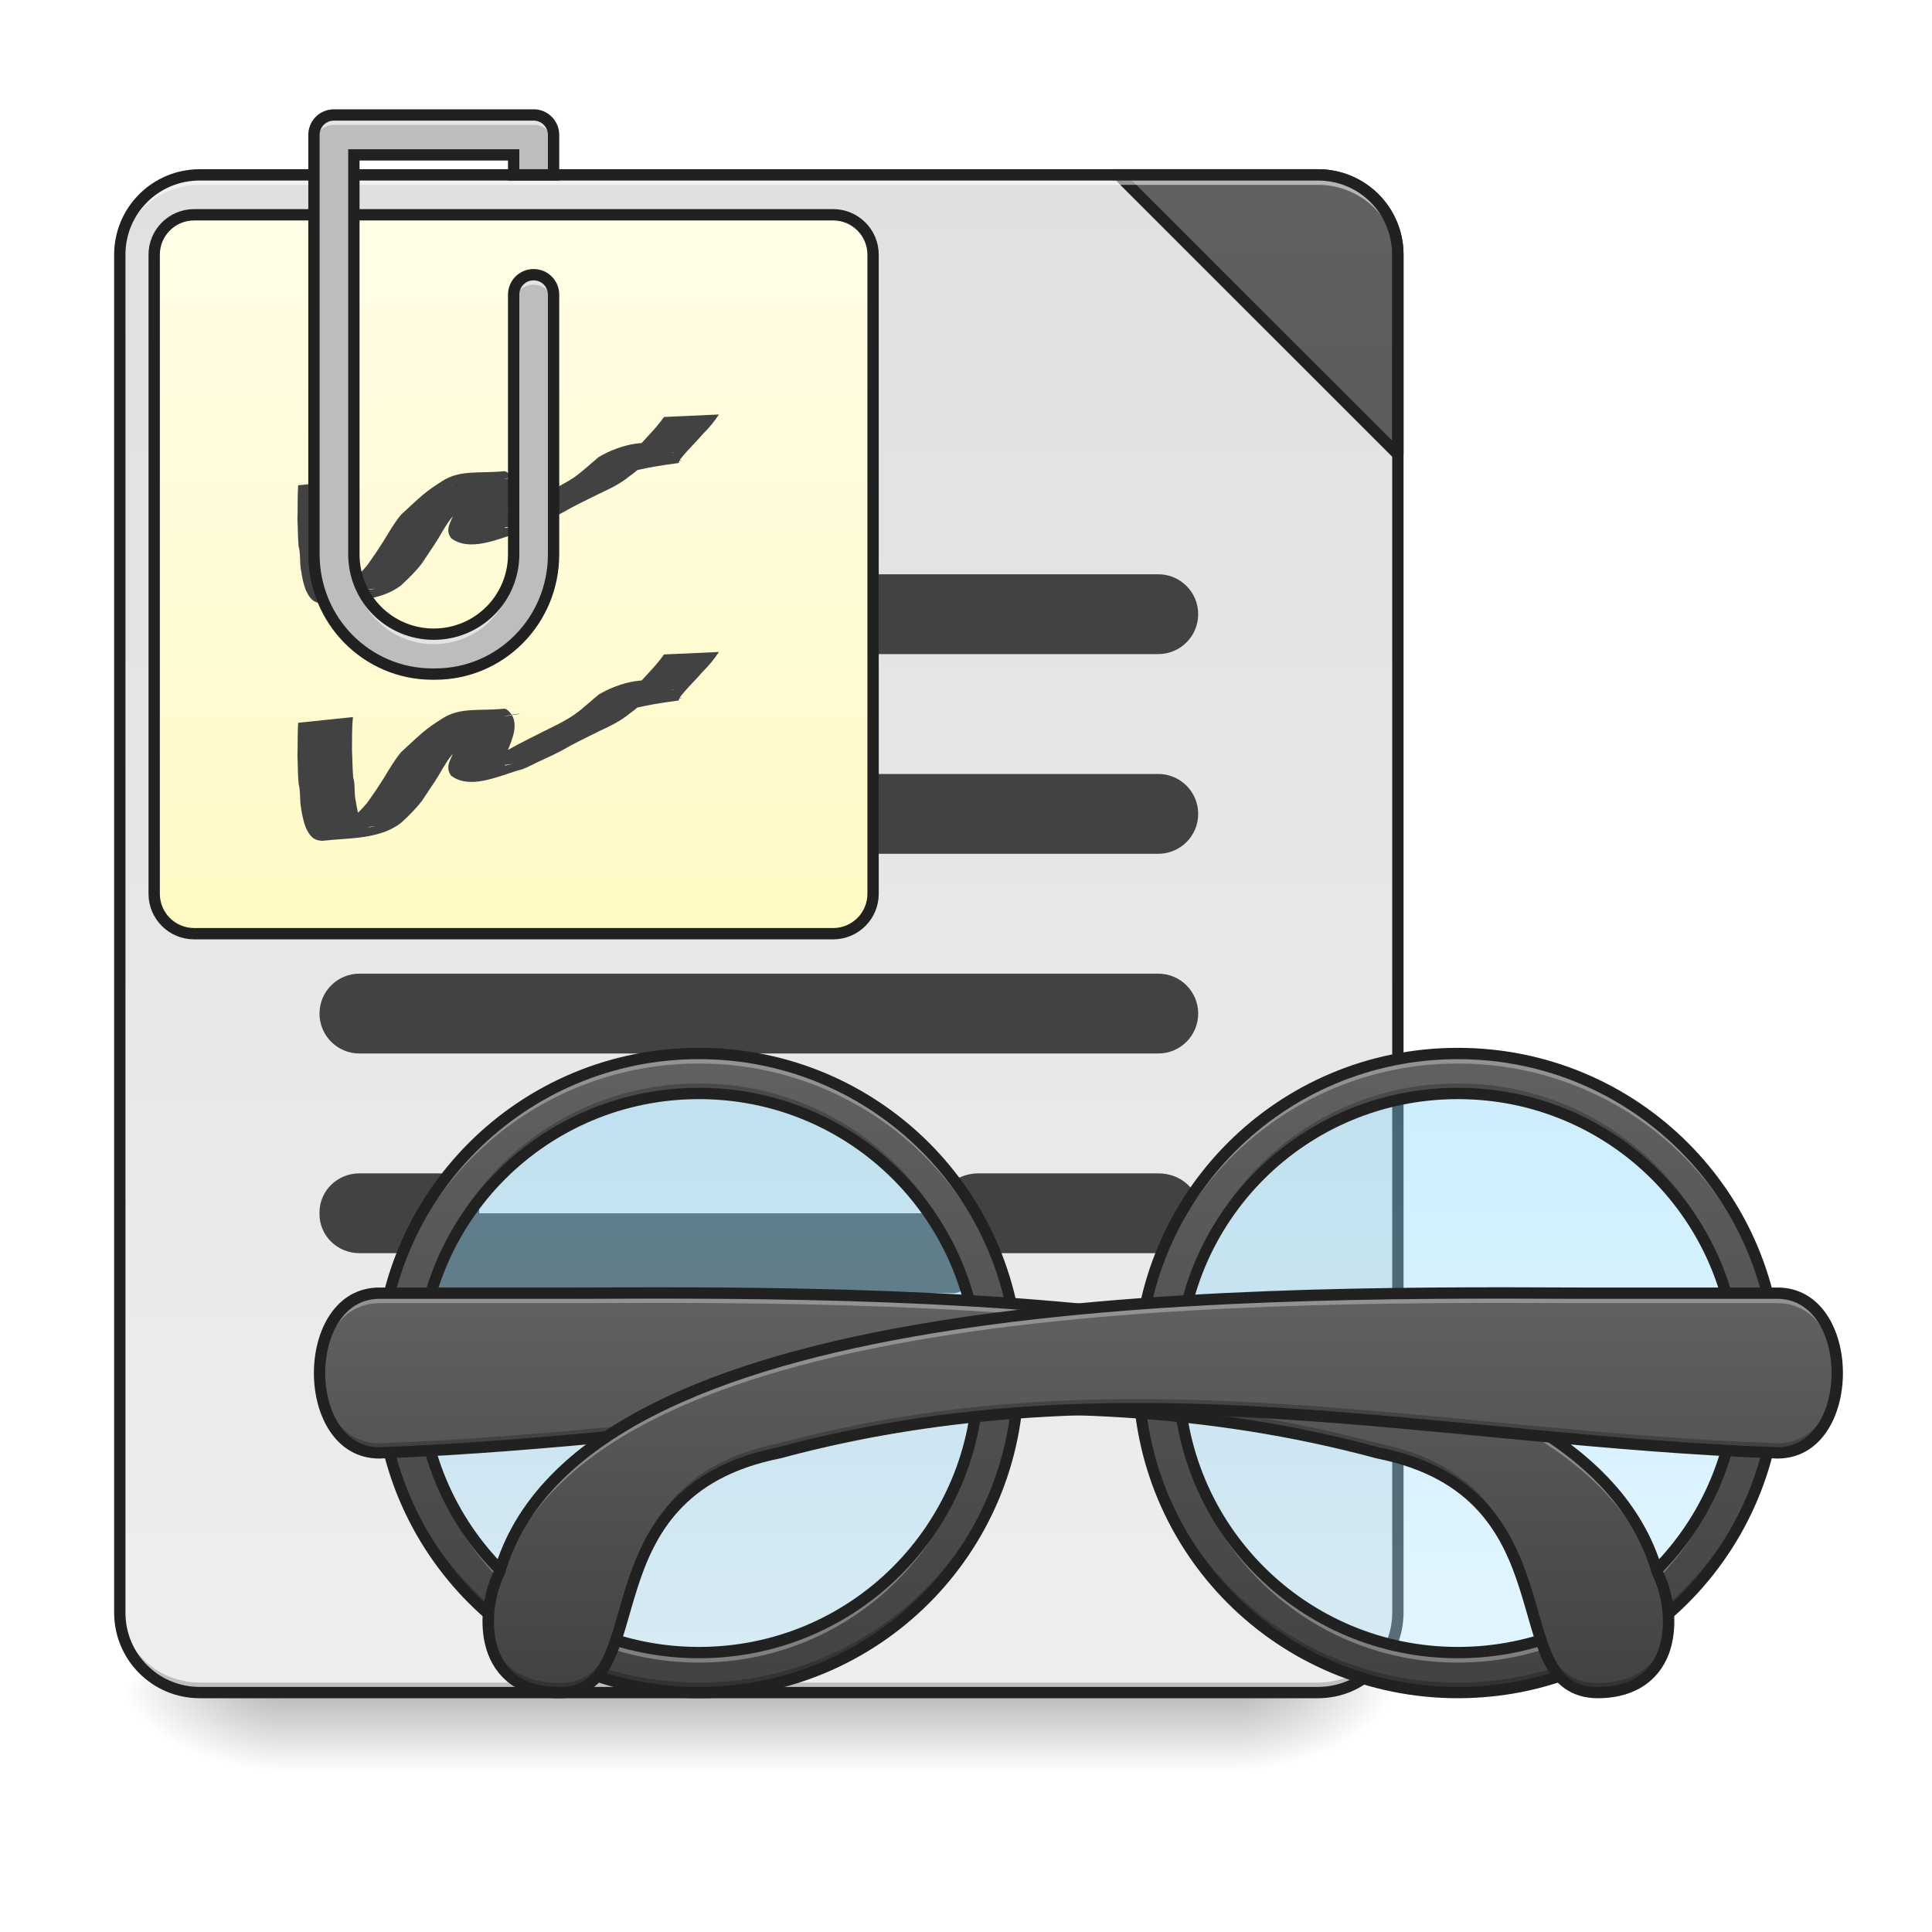
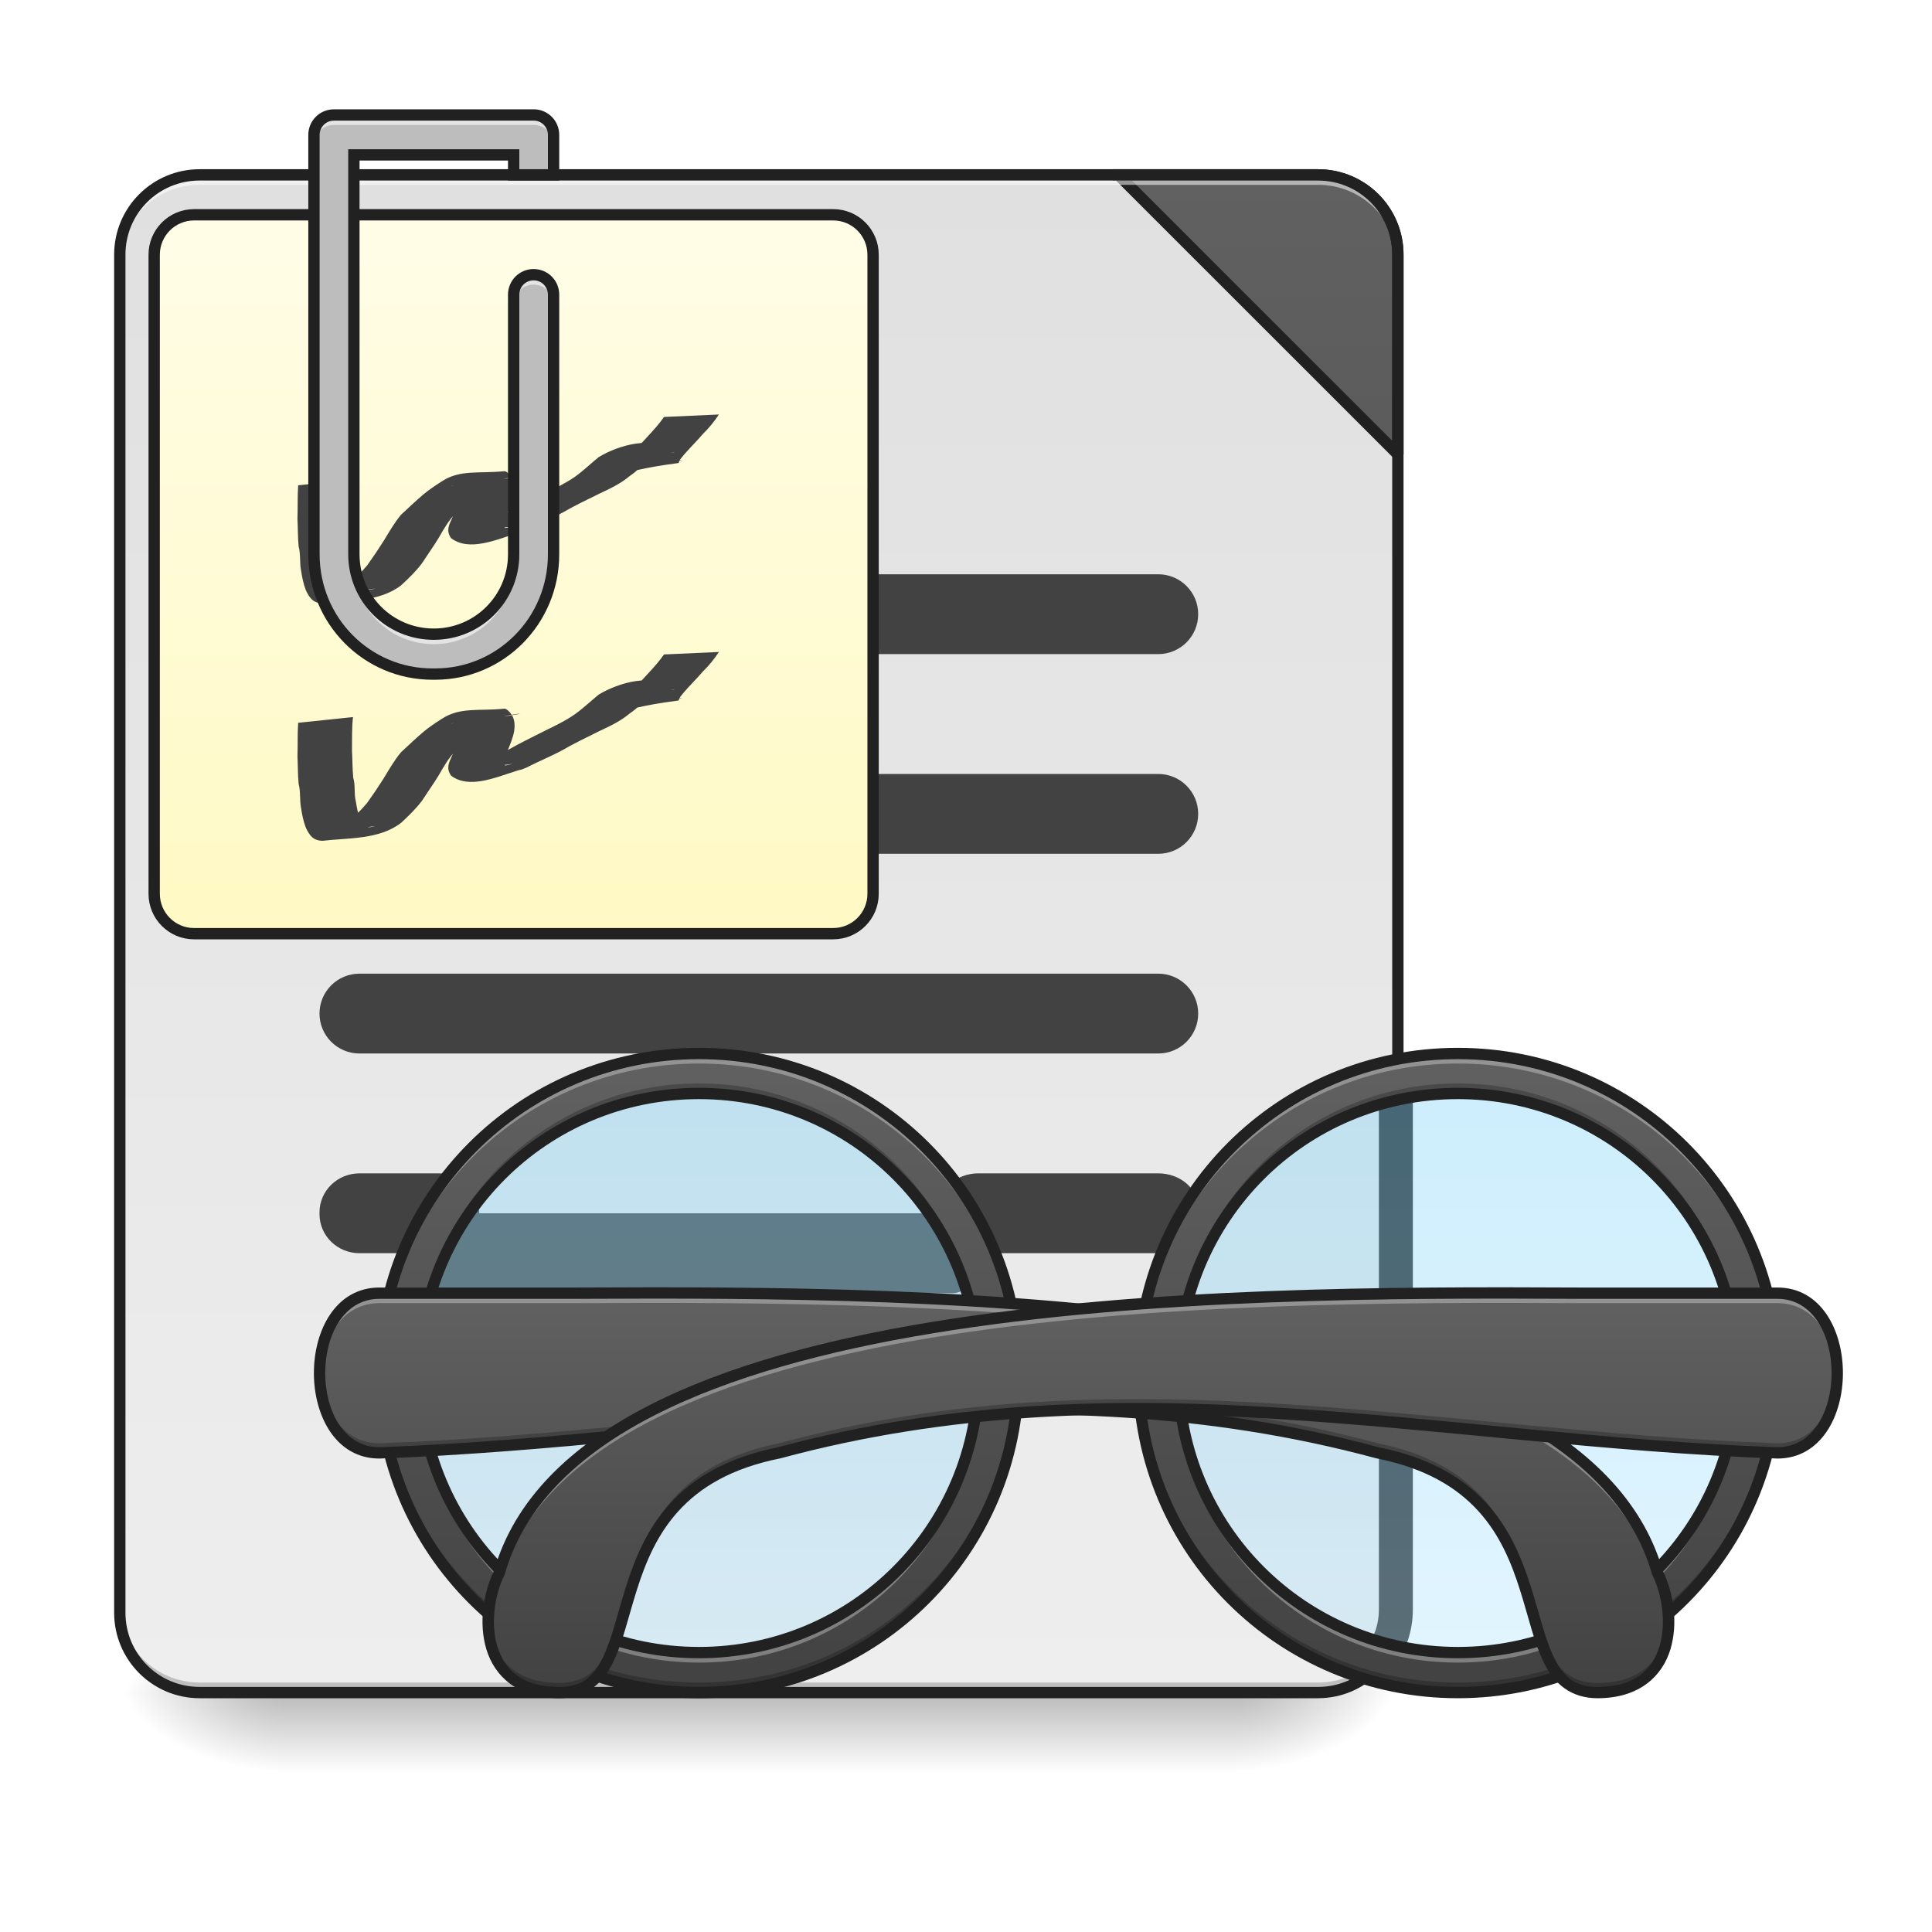
<svg xmlns="http://www.w3.org/2000/svg" width="128pt" height="128pt" viewBox="0 0 128 128" version="1.1">
  <defs>
    <linearGradient id="linear0" gradientUnits="userSpaceOnUse" x1="254" y1="233.5" x2="254" y2="254.667" gradientTransform="matrix(0.250024,0,0,0.250024,-13.23045,53.75514)">
      <stop offset="0" style="stop-color:rgb(0%,0%,0%);stop-opacity:0.275;" />
      <stop offset="1" style="stop-color:rgb(0%,0%,0%);stop-opacity:0;" />
    </linearGradient>
    <radialGradient id="radial0" gradientUnits="userSpaceOnUse" cx="450.909" cy="189.579" fx="450.909" fy="189.579" r="21.167" gradientTransform="matrix(0.000000696681,-0.31253,-0.562554,-0.000000406154,187.3539,254.3813)">
      <stop offset="0" style="stop-color:rgb(0%,0%,0%);stop-opacity:0.314;" />
      <stop offset="0.222" style="stop-color:rgb(0%,0%,0%);stop-opacity:0.275;" />
      <stop offset="1" style="stop-color:rgb(0%,0%,0%);stop-opacity:0;" />
    </radialGradient>
    <radialGradient id="radial1" gradientUnits="userSpaceOnUse" cx="450.909" cy="189.579" fx="450.909" fy="189.579" r="21.167" gradientTransform="matrix(-0.000000696681,0.31253,0.562554,0.000000406154,-86.80263,-30.10992)">
      <stop offset="0" style="stop-color:rgb(0%,0%,0%);stop-opacity:0.314;" />
      <stop offset="0.222" style="stop-color:rgb(0%,0%,0%);stop-opacity:0.275;" />
      <stop offset="1" style="stop-color:rgb(0%,0%,0%);stop-opacity:0;" />
    </radialGradient>
    <radialGradient id="radial2" gradientUnits="userSpaceOnUse" cx="450.909" cy="189.579" fx="450.909" fy="189.579" r="21.167" gradientTransform="matrix(-0.000000696681,-0.31253,0.562554,-0.000000406154,-86.80263,254.3813)">
      <stop offset="0" style="stop-color:rgb(0%,0%,0%);stop-opacity:0.314;" />
      <stop offset="0.222" style="stop-color:rgb(0%,0%,0%);stop-opacity:0.275;" />
      <stop offset="1" style="stop-color:rgb(0%,0%,0%);stop-opacity:0;" />
    </radialGradient>
    <radialGradient id="radial3" gradientUnits="userSpaceOnUse" cx="450.909" cy="189.579" fx="450.909" fy="189.579" r="21.167" gradientTransform="matrix(0.000000696681,0.31253,-0.562554,0.000000406154,187.3539,-30.10992)">
      <stop offset="0" style="stop-color:rgb(0%,0%,0%);stop-opacity:0.314;" />
      <stop offset="0.222" style="stop-color:rgb(0%,0%,0%);stop-opacity:0.275;" />
      <stop offset="1" style="stop-color:rgb(0%,0%,0%);stop-opacity:0;" />
    </radialGradient>
    <linearGradient id="linear1" gradientUnits="userSpaceOnUse" x1="288.396" y1="-25.792" x2="288.396" y2="-141.415" gradientTransform="matrix(0.301399,0,0,0.869648,-36.64648,134.5654)">
      <stop offset="0" style="stop-color:rgb(93.333%,93.333%,93.333%);stop-opacity:1;" />
      <stop offset="1" style="stop-color:rgb(87.843%,87.843%,87.843%);stop-opacity:1;" />
    </linearGradient>
    <linearGradient id="linear2" gradientUnits="userSpaceOnUse" x1="1600" y1="1695.118" x2="1600" y2="175.118" gradientTransform="matrix(0.264583,0,0,0.264583,-52.91666,-215)">
      <stop offset="0" style="stop-color:rgb(25.882%,25.882%,25.882%);stop-opacity:1;" />
      <stop offset="1" style="stop-color:rgb(38.039%,38.039%,38.039%);stop-opacity:1;" />
    </linearGradient>
    <linearGradient id="linear3" gradientUnits="userSpaceOnUse" x1="169.333" y1="32.417" x2="169.333" y2="-158.083" gradientTransform="matrix(1,0,0,1,-42.3333,-0.0000436667)">
      <stop offset="0" style="stop-color:rgb(100%,97.647%,76.863%);stop-opacity:1;" />
      <stop offset="1" style="stop-color:rgb(100%,99.216%,90.588%);stop-opacity:1;" />
    </linearGradient>
    <linearGradient id="linear4" gradientUnits="userSpaceOnUse" x1="179.917" y1="74.75" x2="179.917" y2="222.917" gradientTransform="matrix(1,0,0,1,-994.8333,0)">
      <stop offset="0" style="stop-color:rgb(50.588%,83.137%,98.039%);stop-opacity:0.392;" />
      <stop offset="1" style="stop-color:rgb(70.196%,89.804%,98.824%);stop-opacity:0.392;" />
    </linearGradient>
    <linearGradient id="linear5" gradientUnits="userSpaceOnUse" x1="680" y1="1695.118" x2="680" y2="1055.118" gradientTransform="matrix(-0.0661521,0,0,0.0661521,141.5683,0)">
      <stop offset="0" style="stop-color:rgb(25.882%,25.882%,25.882%);stop-opacity:1;" />
      <stop offset="1" style="stop-color:rgb(38.039%,38.039%,38.039%);stop-opacity:1;" />
    </linearGradient>
    <linearGradient id="linear6" gradientUnits="userSpaceOnUse" x1="179.917" y1="74.75" x2="179.917" y2="222.917" gradientTransform="matrix(1,0,0,1,433.9167,0)">
      <stop offset="0" style="stop-color:rgb(50.588%,83.137%,98.039%);stop-opacity:0.392;" />
      <stop offset="1" style="stop-color:rgb(70.196%,89.804%,98.824%);stop-opacity:0.392;" />
    </linearGradient>
    <linearGradient id="linear7" gradientUnits="userSpaceOnUse" x1="680" y1="1695.118" x2="680" y2="1055.118" gradientTransform="matrix(0.0661521,0,0,0.0661521,1.325762,0)">
      <stop offset="0" style="stop-color:rgb(25.882%,25.882%,25.882%);stop-opacity:1;" />
      <stop offset="1" style="stop-color:rgb(38.039%,38.039%,38.039%);stop-opacity:1;" />
    </linearGradient>
    <linearGradient id="linear8" gradientUnits="userSpaceOnUse" x1="571.5" y1="233.5" x2="571.5" y2="127.667" gradientTransform="matrix(0.250024,0,0,0.250024,-96.57942,53.75513)">
      <stop offset="0" style="stop-color:rgb(25.882%,25.882%,25.882%);stop-opacity:1;" />
      <stop offset="1" style="stop-color:rgb(38.039%,38.039%,38.039%);stop-opacity:1;" />
    </linearGradient>
    <linearGradient id="linear9" gradientUnits="userSpaceOnUse" x1="571.5" y1="233.5" x2="571.5" y2="127.667" gradientTransform="matrix(-0.250024,0,0,0.250024,239.4735,53.75513)">
      <stop offset="0" style="stop-color:rgb(25.882%,25.882%,25.882%);stop-opacity:1;" />
      <stop offset="1" style="stop-color:rgb(38.039%,38.039%,38.039%);stop-opacity:1;" />
    </linearGradient>
  </defs>
  <g id="surface1">
    <path style=" stroke:none;fill-rule:nonzero;fill:url(#linear0);" d="M 18.523 112.137 L 82.027 112.137 L 82.027 117.43 L 18.523 117.43 Z M 18.523 112.137 " />
    <path style=" stroke:none;fill-rule:nonzero;fill:url(#radial0);" d="M 82.027 112.137 L 92.613 112.137 L 92.613 106.844 L 82.027 106.844 Z M 82.027 112.137 " />
    <path style=" stroke:none;fill-rule:nonzero;fill:url(#radial1);" d="M 18.523 112.137 L 7.938 112.137 L 7.938 117.43 L 18.523 117.43 Z M 18.523 112.137 " />
    <path style=" stroke:none;fill-rule:nonzero;fill:url(#radial2);" d="M 18.523 112.137 L 7.938 112.137 L 7.938 106.844 L 18.523 106.844 Z M 18.523 112.137 " />
    <path style=" stroke:none;fill-rule:nonzero;fill:url(#radial3);" d="M 82.027 112.137 L 92.613 112.137 L 92.613 117.43 L 82.027 117.43 Z M 82.027 112.137 " />
    <path style=" stroke:none;fill-rule:nonzero;fill:url(#linear1);" d="M 13.23 11.586 L 87.32 11.586 C 90.242 11.586 92.613 13.953 92.613 16.875 L 92.613 106.844 C 92.613 109.766 90.242 112.137 87.32 112.137 L 13.23 112.137 C 10.309 112.137 7.938 109.766 7.938 106.844 L 7.938 16.875 C 7.938 13.953 10.309 11.586 13.23 11.586 Z M 13.23 11.586 " />
    <path style=" stroke:none;fill-rule:nonzero;fill:rgb(0%,0%,0%);fill-opacity:0.196;" d="M 13.23 112.137 C 10.297 112.137 7.938 109.777 7.938 106.844 L 7.938 106.184 C 7.938 109.113 10.297 111.473 13.23 111.473 L 87.32 111.473 C 90.254 111.473 92.613 109.113 92.613 106.184 L 92.613 106.844 C 92.613 109.777 90.254 112.137 87.32 112.137 Z M 13.23 112.137 " />
    <path style="fill-rule:nonzero;fill:url(#linear2);stroke-width:3;stroke-linecap:square;stroke-linejoin:bevel;stroke:rgb(12.941%,12.941%,12.941%);stroke-opacity:1;stroke-miterlimit:4;" d="M 296.331 -168.661 L 370.418 -94.59 L 370.418 -147.506 C 370.418 -159.224 360.981 -168.661 349.248 -168.661 Z M 296.331 -168.661 " transform="matrix(0.250024,0,0,0.250024,0,53.75513)" />
    <path style=" stroke:none;fill-rule:nonzero;fill:rgb(100%,100%,100%);fill-opacity:0.533;" d="M 13.23 11.586 C 10.297 11.586 7.938 13.945 7.938 16.875 L 7.938 17.539 C 7.938 14.605 10.297 12.242 13.23 12.246 L 87.32 12.246 C 90.254 12.242 92.613 14.605 92.613 17.539 L 92.613 16.875 C 92.613 13.945 90.254 11.586 87.32 11.586 Z M 13.23 11.586 " />
    <path style=" stroke:none;fill-rule:nonzero;fill:rgb(25.882%,25.882%,25.882%);fill-opacity:1;" d="M 64.828 77.738 L 76.738 77.738 C 78.199 77.738 79.383 78.762 79.383 80.023 L 79.383 80.742 C 79.383 82.004 78.199 83.027 76.738 83.027 L 64.828 83.027 C 63.367 83.027 62.184 82.004 62.184 80.742 L 62.184 80.023 C 62.184 78.762 63.367 77.738 64.828 77.738 Z M 64.828 77.738 " />
    <path style=" stroke:none;fill-rule:nonzero;fill:rgb(12.941%,12.941%,12.941%);fill-opacity:1;" d="M 13.23 11.211 C 10.098 11.211 7.562 13.742 7.562 16.875 L 7.562 106.844 C 7.562 109.977 10.098 112.512 13.23 112.512 L 87.32 112.512 C 90.453 112.512 92.988 109.977 92.988 106.844 L 92.988 16.875 C 92.988 13.742 90.453 11.211 87.32 11.211 Z M 13.23 11.961 L 87.32 11.961 C 90.051 11.961 92.238 14.145 92.238 16.875 L 92.238 106.844 C 92.238 109.574 90.051 111.762 87.32 111.762 L 13.23 111.762 C 10.5 111.762 8.312 109.574 8.312 106.844 L 8.312 16.875 C 8.312 14.145 10.5 11.961 13.23 11.961 Z M 13.23 11.961 " />
    <path style=" stroke:none;fill-rule:nonzero;fill:rgb(25.882%,25.882%,25.882%);fill-opacity:1;" d="M 23.816 51.277 L 76.738 51.277 C 78.199 51.277 79.383 52.461 79.383 53.922 C 79.383 55.383 78.199 56.566 76.738 56.566 L 23.816 56.566 C 22.352 56.566 21.168 55.383 21.168 53.922 C 21.168 52.461 22.352 51.277 23.816 51.277 Z M 23.816 51.277 " />
    <path style=" stroke:none;fill-rule:nonzero;fill:rgb(25.882%,25.882%,25.882%);fill-opacity:1;" d="M 23.816 38.047 L 76.738 38.047 C 78.199 38.047 79.383 39.23 79.383 40.691 C 79.383 42.152 78.199 43.336 76.738 43.336 L 23.816 43.336 C 22.352 43.336 21.168 42.152 21.168 40.691 C 21.168 39.23 22.352 38.047 23.816 38.047 Z M 23.816 38.047 " />
    <path style=" stroke:none;fill-rule:nonzero;fill:rgb(25.882%,25.882%,25.882%);fill-opacity:1;" d="M 23.816 64.508 L 76.738 64.508 C 78.199 64.508 79.383 65.691 79.383 67.152 C 79.383 68.613 78.199 69.797 76.738 69.797 L 23.816 69.797 C 22.352 69.797 21.168 68.613 21.168 67.152 C 21.168 65.691 22.352 64.508 23.816 64.508 Z M 23.816 64.508 " />
    <path style=" stroke:none;fill-rule:nonzero;fill:rgb(25.882%,25.882%,25.882%);fill-opacity:1;" d="M 29.469 80.383 L 63.145 80.383 C 64.074 80.383 64.828 81.566 64.828 83.027 C 64.828 84.488 64.074 85.676 63.145 85.676 L 29.469 85.676 C 28.539 85.676 27.785 84.488 27.785 83.027 C 27.785 81.566 28.539 80.383 29.469 80.383 Z M 29.469 80.383 " />
    <path style=" stroke:none;fill-rule:nonzero;fill:rgb(25.882%,25.882%,25.882%);fill-opacity:1;" d="M 23.816 77.738 L 29.105 77.738 C 30.566 77.738 31.754 78.895 31.754 80.324 L 31.754 80.441 C 31.754 81.871 30.566 83.027 29.105 83.027 L 23.816 83.027 C 22.352 83.027 21.168 81.871 21.168 80.441 L 21.168 80.324 C 21.168 78.895 22.352 77.738 23.816 77.738 Z M 23.816 77.738 " />
    <path style="fill-rule:nonzero;fill:url(#linear3);stroke-width:3;stroke-linecap:round;stroke-linejoin:miter;stroke:rgb(12.941%,12.941%,12.941%);stroke-opacity:1;stroke-miterlimit:4;" d="M 42.327 -158.084 L 211.67 -158.084 C 217.513 -158.084 222.247 -153.35 222.247 -147.507 L 222.247 21.837 C 222.247 27.68 217.513 32.414 211.67 32.414 L 42.327 32.414 C 36.483 32.414 31.749 27.68 31.749 21.837 L 31.749 -147.507 C 31.749 -153.35 36.483 -158.084 42.327 -158.084 Z M 42.327 -158.084 " transform="matrix(0.250024,0,0,0.250024,2.276735,53.75515)" />
    <path style=" stroke:none;fill-rule:nonzero;fill:rgb(25.882%,25.882%,25.882%);fill-opacity:1;" d="M 23.387 31.773 C 23.301 32.512 23.332 33.258 23.32 34 C 23.352 34.594 23.348 35.191 23.402 35.785 C 23.555 36.289 23.445 36.828 23.57 37.336 C 23.641 37.766 23.711 38.184 23.879 38.59 C 24.152 39.121 24.332 39.137 24.867 38.992 C 18.766 39.828 21.609 39.59 22.949 38.797 C 23.457 38.406 23.91 37.949 24.324 37.461 C 24.711 36.922 25.082 36.371 25.434 35.812 C 25.789 35.227 26.133 34.629 26.57 34.102 C 27.043 33.664 27.508 33.223 27.996 32.801 C 28.391 32.465 28.832 32.176 29.27 31.891 C 30.48 31.098 31.715 31.387 33.402 31.219 C 33.562 31.203 33.75 31.426 33.832 31.527 C 34.109 31.871 34.121 32.281 34.066 32.699 C 33.977 33.184 33.781 33.637 33.594 34.09 C 33.52 34.34 33.117 34.832 33.484 34.984 C 34.711 34.691 35.652 34.742 30.375 35.281 C 30.293 35.289 30.535 35.254 30.613 35.234 C 30.828 35.184 31.039 35.117 31.25 35.051 C 32.059 34.707 32.859 34.344 33.648 33.953 C 34.445 33.5 35.27 33.102 36.086 32.688 C 36.773 32.352 37.465 32.023 38.094 31.586 C 38.648 31.188 39.137 30.715 39.664 30.285 C 40.98 29.488 43.305 28.816 44.477 29.93 C 45.281 31.188 46.684 30.113 41.254 30.562 C 41.223 30.562 41.328 30.582 41.359 30.566 C 41.418 30.535 41.457 30.477 41.508 30.43 C 41.977 29.891 42.488 29.391 42.965 28.855 C 43.332 28.465 43.684 28.062 43.992 27.625 C 43.992 27.625 47.629 27.461 47.629 27.461 C 47.328 27.922 46.98 28.348 46.586 28.734 C 46.125 29.277 45.605 29.762 45.16 30.316 C 45.117 30.375 45.066 30.43 45.027 30.492 C 44.988 30.551 45 30.668 44.93 30.68 C 39.801 31.352 42.141 31.828 40.891 30.656 C 40.766 30.594 40.719 30.559 40.578 30.551 C 40.52 30.547 40.348 30.566 40.406 30.562 C 46.855 29.73 44.441 29.879 43.309 30.25 C 42.73 30.613 42.289 31.16 41.719 31.539 C 41.117 32.043 40.41 32.379 39.699 32.711 C 38.879 33.121 38.051 33.504 37.258 33.969 C 36.48 34.387 35.664 34.715 34.879 35.121 C 34.219 35.383 34.863 35.141 34.262 35.328 C 32.867 35.758 31.082 36.566 29.883 35.652 C 29.551 35.164 29.727 34.816 29.953 34.324 C 30.133 33.902 30.32 33.477 30.426 33.027 C 30.477 32.727 30.496 32.43 30.23 32.227 C 30.152 32.199 30.105 32.18 30.02 32.18 C 29.973 32.184 29.832 32.207 29.879 32.203 C 36.91 31.32 33.992 31.465 32.926 31.867 C 32.5 32.168 32.047 32.418 31.629 32.73 C 31.152 33.152 30.695 33.59 30.203 33.988 C 29.73 34.465 29.398 35.055 29.066 35.633 C 28.715 36.211 28.32 36.758 27.953 37.324 C 27.551 37.859 27.074 38.316 26.586 38.77 C 25.137 39.906 23.043 39.77 21.352 39.973 C 20.75 39.949 20.512 39.629 20.266 39.109 C 20.098 38.68 20.016 38.246 19.945 37.793 C 19.844 37.266 19.926 36.723 19.785 36.199 C 19.727 35.59 19.738 34.977 19.707 34.371 C 19.734 33.629 19.703 32.891 19.754 32.152 C 19.754 32.152 23.387 31.773 23.387 31.773 Z M 23.387 31.773 " />
    <path style=" stroke:none;fill-rule:nonzero;fill:rgb(74.118%,74.118%,74.118%);fill-opacity:1;" d="M 22.121 7.617 C 21.391 7.617 20.801 8.207 20.801 8.938 L 20.801 36.723 C 20.801 41.121 24.301 44.66 28.652 44.66 L 28.824 44.66 C 33.176 44.66 36.676 41.121 36.676 36.723 L 36.676 19.523 C 36.676 18.789 36.086 18.199 35.352 18.199 C 34.621 18.199 34.031 18.789 34.031 19.523 L 34.031 36.723 C 34.031 39.652 31.668 42.016 28.738 42.016 C 25.805 42.016 23.445 39.652 23.445 36.723 L 23.445 10.262 L 34.031 10.262 L 34.031 11.586 L 36.676 11.586 L 36.676 8.938 C 36.676 8.227 36.121 7.652 35.422 7.617 C 35.398 7.617 35.375 7.617 35.352 7.617 Z M 22.121 7.617 " />
    <path style=" stroke:none;fill-rule:nonzero;fill:rgb(100%,100%,100%);fill-opacity:0.588;" d="M 22.121 7.617 C 21.391 7.617 20.801 8.207 20.801 8.938 L 20.801 9.602 C 20.801 8.867 21.391 8.277 22.121 8.277 L 35.352 8.277 C 35.375 8.277 35.398 8.277 35.422 8.277 C 36.121 8.312 36.676 8.891 36.676 9.602 L 36.676 8.938 C 36.676 8.227 36.121 7.652 35.422 7.617 C 35.398 7.617 35.375 7.617 35.352 7.617 Z M 35.352 18.199 C 34.621 18.199 34.031 18.789 34.031 19.523 L 34.031 20.184 C 34.031 19.453 34.621 18.859 35.352 18.859 C 36.086 18.859 36.676 19.453 36.676 20.184 L 36.676 19.523 C 36.676 18.789 36.086 18.199 35.352 18.199 Z M 23.445 36.723 L 23.445 37.383 C 23.445 40.316 25.805 42.676 28.738 42.676 C 31.668 42.676 34.031 40.316 34.031 37.383 L 34.031 36.723 C 34.031 39.652 31.668 42.016 28.738 42.016 C 25.805 42.016 23.445 39.652 23.445 36.723 Z M 23.445 36.723 " />
    <path style="fill:none;stroke-width:3;stroke-linecap:round;stroke-linejoin:miter;stroke:rgb(12.941%,12.941%,12.941%);stroke-opacity:1;stroke-miterlimit:4;" d="M 79.37 -184.534 C 76.448 -184.534 74.089 -182.175 74.089 -179.253 L 74.089 -68.123 C 74.089 -50.531 88.088 -36.377 105.492 -36.377 L 106.18 -36.377 C 123.584 -36.377 137.583 -50.531 137.583 -68.123 L 137.583 -136.914 C 137.583 -139.851 135.224 -142.21 132.287 -142.21 C 129.365 -142.21 127.006 -139.851 127.006 -136.914 L 127.006 -68.123 C 127.006 -56.406 117.554 -46.954 105.836 -46.954 C 94.103 -46.954 84.666 -56.406 84.666 -68.123 L 84.666 -173.957 L 127.006 -173.957 L 127.006 -168.661 L 137.583 -168.661 L 137.583 -179.253 C 137.583 -182.097 135.365 -184.394 132.568 -184.534 C 132.474 -184.534 132.38 -184.534 132.287 -184.534 Z M 79.37 -184.534 " transform="matrix(0.250024,0,0,0.250024,2.276735,53.75515)" />
    <path style=" stroke:none;fill-rule:nonzero;fill:rgb(25.882%,25.882%,25.882%);fill-opacity:1;" d="M 23.387 47.508 C 23.301 48.246 23.332 48.988 23.32 49.734 C 23.352 50.328 23.348 50.926 23.402 51.52 C 23.555 52.023 23.445 52.562 23.57 53.07 C 23.641 53.5 23.711 53.914 23.879 54.324 C 24.152 54.855 24.332 54.871 24.867 54.727 C 18.766 55.559 21.609 55.324 22.949 54.531 C 23.457 54.141 23.91 53.684 24.324 53.195 C 24.711 52.656 25.082 52.105 25.434 51.547 C 25.789 50.957 26.133 50.363 26.57 49.836 C 27.043 49.398 27.508 48.957 27.996 48.535 C 28.391 48.195 28.832 47.906 29.27 47.625 C 30.48 46.832 31.715 47.121 33.402 46.953 C 33.562 46.938 33.75 47.16 33.832 47.262 C 34.109 47.605 34.121 48.016 34.066 48.434 C 33.977 48.914 33.781 49.371 33.594 49.824 C 33.52 50.07 33.117 50.566 33.484 50.715 C 34.711 50.426 35.652 50.477 30.375 51.016 C 30.293 51.023 30.535 50.984 30.613 50.969 C 30.828 50.918 31.039 50.848 31.25 50.785 C 32.059 50.441 32.859 50.078 33.648 49.688 C 34.445 49.234 35.27 48.836 36.086 48.422 C 36.773 48.086 37.465 47.758 38.094 47.316 C 38.648 46.922 39.137 46.449 39.664 46.02 C 40.98 45.223 43.305 44.547 44.477 45.664 C 45.281 46.922 46.684 45.848 41.254 46.297 C 41.223 46.297 41.328 46.316 41.359 46.301 C 41.418 46.27 41.457 46.211 41.508 46.164 C 41.977 45.625 42.488 45.125 42.965 44.59 C 43.332 44.199 43.684 43.797 43.992 43.359 C 43.992 43.359 47.629 43.195 47.629 43.195 C 47.328 43.656 46.98 44.082 46.586 44.469 C 46.125 45.012 45.605 45.496 45.16 46.051 C 45.117 46.109 45.066 46.164 45.027 46.227 C 44.988 46.285 45 46.402 44.93 46.414 C 39.801 47.086 42.141 47.559 40.891 46.387 C 40.766 46.328 40.719 46.293 40.578 46.285 C 40.52 46.281 40.348 46.301 40.406 46.293 C 46.855 45.465 44.441 45.613 43.309 45.984 C 42.73 46.348 42.289 46.891 41.719 47.27 C 41.117 47.777 40.41 48.109 39.699 48.441 C 38.879 48.855 38.051 49.238 37.258 49.703 C 36.48 50.121 35.664 50.449 34.879 50.855 C 34.219 51.117 34.863 50.875 34.262 51.059 C 32.867 51.492 31.082 52.301 29.883 51.387 C 29.551 50.898 29.727 50.551 29.953 50.059 C 30.133 49.637 30.32 49.211 30.426 48.762 C 30.477 48.461 30.496 48.164 30.23 47.961 C 30.152 47.934 30.105 47.914 30.02 47.914 C 29.973 47.918 29.832 47.941 29.879 47.938 C 36.91 47.051 33.992 47.199 32.926 47.602 C 32.5 47.902 32.047 48.152 31.629 48.465 C 31.152 48.887 30.695 49.324 30.203 49.723 C 29.73 50.199 29.398 50.789 29.066 51.367 C 28.715 51.941 28.32 52.492 27.953 53.059 C 27.551 53.59 27.074 54.051 26.586 54.504 C 25.137 55.641 23.043 55.504 21.352 55.707 C 20.75 55.684 20.512 55.363 20.266 54.844 C 20.098 54.414 20.016 53.98 19.945 53.527 C 19.844 53 19.926 52.457 19.785 51.934 C 19.727 51.324 19.738 50.711 19.707 50.102 C 19.734 49.363 19.703 48.625 19.754 47.887 C 19.754 47.887 23.387 47.508 23.387 47.508 Z M 23.387 47.508 " />
+     <path style=" stroke:none;fill-rule:nonzero;fill:rgb(12.941%,12.941%,12.941%);fill-opacity:1;" d="M 91.355 71.121 L 91.355 106.645 C 91.355 107.82 90.887 108.867 90.125 109.621 C 90.98 109.773 91.742 110.059 92.359 110.438 C 93.141 109.375 93.605 108.062 93.605 106.645 L 93.605 71.121 Z M 91.355 71.121 " />
    <path style="fill-rule:nonzero;fill:url(#linear4);stroke-width:3;stroke-linecap:round;stroke-linejoin:round;stroke:rgb(12.941%,12.941%,12.941%);stroke-opacity:1;stroke-miterlimit:4;" d="M -814.921 69.457 C -771.081 69.457 -735.538 105.001 -735.538 148.84 C -735.538 192.664 -771.081 228.208 -814.921 228.208 C -858.761 228.208 -894.288 192.664 -894.288 148.84 C -894.288 105.001 -858.761 69.457 -814.921 69.457 Z M -814.921 69.457 " transform="matrix(-0.250024,0,0,0.250024,-107.1638,53.75513)" />
    <path style=" stroke:none;fill-rule:nonzero;fill:url(#linear5);" d="M 96.586 69.797 C 108.312 69.797 117.754 79.238 117.754 90.969 C 117.754 102.695 108.312 112.137 96.586 112.137 C 84.855 112.137 75.418 102.695 75.418 90.969 C 75.418 79.238 84.855 69.797 96.586 69.797 Z M 96.586 72.445 C 86.324 72.445 78.062 80.707 78.062 90.969 C 78.062 101.227 86.324 109.488 96.586 109.488 C 106.848 109.488 115.109 101.227 115.109 90.969 C 115.109 80.707 106.848 72.445 96.586 72.445 Z M 96.586 72.445 " />
    <path style=" stroke:none;fill-rule:nonzero;fill:rgb(100%,100%,100%);fill-opacity:0.314;" d="M 96.586 69.797 C 108.312 69.797 117.754 79.238 117.754 90.969 C 117.754 91.078 117.754 91.188 117.75 91.297 C 117.574 79.723 108.203 70.461 96.586 70.461 C 84.969 70.461 75.594 79.723 75.418 91.297 C 75.418 91.188 75.418 91.078 75.418 90.969 C 75.418 79.238 84.855 69.797 96.586 69.797 Z M 115.102 91.297 C 115.105 91.406 115.109 91.52 115.109 91.629 C 115.109 101.891 106.848 110.152 96.586 110.152 C 86.324 110.152 78.062 101.891 78.062 91.629 C 78.062 91.52 78.066 91.406 78.066 91.297 C 78.242 101.406 86.434 109.488 96.586 109.488 C 106.734 109.488 114.93 101.406 115.102 91.297 Z M 115.102 91.297 " />
    <path style=" stroke:none;fill-rule:nonzero;fill:rgb(0%,0%,0%);fill-opacity:0.235;" d="M 96.586 112.137 C 108.312 112.137 117.754 102.695 117.754 90.969 C 117.754 90.855 117.754 90.746 117.75 90.637 C 117.574 102.211 108.203 111.473 96.586 111.473 C 84.969 111.473 75.594 102.211 75.418 90.637 C 75.418 90.746 75.418 90.855 75.418 90.969 C 75.418 102.695 84.855 112.137 96.586 112.137 Z M 115.102 90.637 C 115.105 90.527 115.109 90.418 115.109 90.305 C 115.109 80.043 106.848 71.781 96.586 71.781 C 86.324 71.781 78.062 80.043 78.062 90.305 C 78.062 90.418 78.066 90.527 78.066 90.637 C 78.242 80.527 86.434 72.445 96.586 72.445 C 106.734 72.445 114.93 80.527 115.102 90.637 Z M 115.102 90.637 " />
    <path style="fill:none;stroke-width:11.339;stroke-linecap:round;stroke-linejoin:round;stroke:rgb(12.941%,12.941%,12.941%);stroke-opacity:1;stroke-miterlimit:4;" d="M 679.984 1055.096 C 502.717 1055.096 359.994 1197.819 359.994 1375.144 C 359.994 1552.411 502.717 1695.133 679.984 1695.133 C 857.309 1695.133 999.973 1552.411 999.973 1375.144 C 999.973 1197.819 857.309 1055.096 679.984 1055.096 Z M 679.984 1095.132 C 835.107 1095.132 959.996 1220.021 959.996 1375.144 C 959.996 1530.208 835.107 1655.098 679.984 1655.098 C 524.861 1655.098 399.971 1530.208 399.971 1375.144 C 399.971 1220.021 524.861 1095.132 679.984 1095.132 Z M 679.984 1095.132 " transform="matrix(-0.0661521,0,0,0.0661521,141.5683,0)" />
    <path style="fill-rule:nonzero;fill:url(#linear6);stroke-width:3;stroke-linecap:round;stroke-linejoin:round;stroke:rgb(12.941%,12.941%,12.941%);stroke-opacity:1;stroke-miterlimit:4;" d="M 613.831 69.457 C 657.67 69.457 693.214 105.001 693.214 148.84 C 693.214 192.664 657.67 228.208 613.831 228.208 C 569.991 228.208 534.463 192.664 534.463 148.84 C 534.463 105.001 569.991 69.457 613.831 69.457 Z M 613.831 69.457 " transform="matrix(0.250024,0,0,0.250024,-107.1638,53.75513)" />
    <path style=" stroke:none;fill-rule:nonzero;fill:url(#linear7);" d="M 46.309 69.797 C 34.582 69.797 25.141 79.238 25.141 90.969 C 25.141 102.695 34.582 112.137 46.309 112.137 C 58.035 112.137 67.477 102.695 67.477 90.969 C 67.477 79.238 58.035 69.797 46.309 69.797 Z M 46.309 72.445 C 56.57 72.445 64.832 80.707 64.832 90.969 C 64.832 101.227 56.57 109.488 46.309 109.488 C 36.047 109.488 27.785 101.227 27.785 90.969 C 27.785 80.707 36.047 72.445 46.309 72.445 Z M 46.309 72.445 " />
    <path style=" stroke:none;fill-rule:nonzero;fill:rgb(100%,100%,100%);fill-opacity:0.314;" d="M 46.309 69.797 C 34.582 69.797 25.141 79.238 25.141 90.969 C 25.141 91.078 25.141 91.188 25.145 91.297 C 25.32 79.723 34.691 70.461 46.309 70.461 C 57.926 70.461 67.301 79.723 67.477 91.297 C 67.477 91.188 67.477 91.078 67.477 90.969 C 67.477 79.238 58.035 69.797 46.309 69.797 Z M 27.789 91.297 C 27.789 91.406 27.785 91.52 27.785 91.629 C 27.785 101.891 36.047 110.152 46.309 110.152 C 56.57 110.152 64.832 101.891 64.832 91.629 C 64.832 91.52 64.828 91.406 64.828 91.297 C 64.652 101.406 56.461 109.488 46.309 109.488 C 36.16 109.488 27.965 101.406 27.789 91.297 Z M 27.789 91.297 " />
    <path style=" stroke:none;fill-rule:nonzero;fill:rgb(0%,0%,0%);fill-opacity:0.235;" d="M 46.309 112.137 C 34.582 112.137 25.141 102.695 25.141 90.969 C 25.141 90.855 25.141 90.746 25.145 90.637 C 25.32 102.211 34.691 111.473 46.309 111.473 C 57.926 111.473 67.301 102.211 67.477 90.637 C 67.477 90.746 67.477 90.855 67.477 90.969 C 67.477 102.695 58.035 112.137 46.309 112.137 Z M 27.789 90.637 C 27.789 90.527 27.785 90.418 27.785 90.305 C 27.785 80.043 36.047 71.781 46.309 71.781 C 56.57 71.781 64.832 80.043 64.832 90.305 C 64.832 90.418 64.828 90.527 64.828 90.637 C 64.652 80.527 56.461 72.445 46.309 72.445 C 36.16 72.445 27.965 80.527 27.789 90.637 Z M 27.789 90.637 " />
    <path style="fill:none;stroke-width:11.339;stroke-linecap:round;stroke-linejoin:round;stroke:rgb(12.941%,12.941%,12.941%);stroke-opacity:1;stroke-miterlimit:4;" d="M 679.991 1055.096 C 502.724 1055.096 360.001 1197.819 360.001 1375.144 C 360.001 1552.411 502.724 1695.133 679.991 1695.133 C 857.257 1695.133 999.98 1552.411 999.98 1375.144 C 999.98 1197.819 857.257 1055.096 679.991 1055.096 Z M 679.991 1095.132 C 835.113 1095.132 960.003 1220.021 960.003 1375.144 C 960.003 1530.208 835.113 1655.098 679.991 1655.098 C 524.868 1655.098 399.978 1530.208 399.978 1375.144 C 399.978 1220.021 524.868 1095.132 679.991 1095.132 Z M 679.991 1095.132 " transform="matrix(0.0661521,0,0,0.0661521,1.325762,0)" />
    <path style=" stroke:none;fill-rule:nonzero;fill:url(#linear8);" d="M 25.141 85.676 L 38.371 85.676 C 62.258 85.562 104.523 85.676 109.816 104.199 C 111.137 106.844 111.137 112.137 105.848 112.137 C 99.23 112.137 104.523 98.906 91.293 96.258 C 68.488 90.105 48.039 95.414 25.141 96.258 C 19.848 96.258 19.848 85.676 25.141 85.676 Z M 25.141 85.676 " />
    <path style=" stroke:none;fill-rule:nonzero;fill:rgb(100%,100%,100%);fill-opacity:0.314;" d="M 43.051 85.66 C 41.43 85.66 39.863 85.668 38.371 85.676 L 25.141 85.676 C 22.383 85.676 21.062 88.547 21.18 91.297 C 21.285 88.766 22.605 86.336 25.141 86.336 L 38.371 86.336 C 62.258 86.223 104.523 86.336 109.816 104.859 C 110.215 105.656 110.492 106.695 110.543 107.758 C 110.602 106.477 110.297 105.16 109.816 104.199 C 104.855 86.832 67.395 85.648 43.051 85.66 Z M 43.051 85.66 " />
    <path style=" stroke:none;fill-rule:nonzero;fill:rgb(0%,0%,0%);fill-opacity:0.235;" d="M 21.18 90.648 C 21.07 93.398 22.387 96.258 25.141 96.258 C 48.039 95.414 68.488 90.105 91.293 96.258 C 104.523 98.906 99.23 112.137 105.848 112.137 C 109.535 112.137 110.652 109.566 110.543 107.113 C 110.441 109.355 109.215 111.5 105.848 111.5 C 99.23 111.5 104.523 98.27 91.293 95.625 C 68.488 89.469 48.039 94.781 25.141 95.625 C 22.602 95.625 21.281 93.188 21.18 90.648 Z M 21.18 90.648 " />
    <path style=" stroke:none;fill-rule:nonzero;fill:rgb(12.941%,12.941%,12.941%);fill-opacity:1;" d="M 25.141 85.301 C 19.348 85.301 19.348 96.633 25.141 96.633 C 48.102 95.789 68.496 90.496 91.195 96.621 C 91.203 96.625 91.211 96.625 91.219 96.625 C 94.465 97.277 96.527 98.555 97.941 100.109 C 99.355 101.66 100.121 103.504 100.691 105.305 C 101.266 107.102 101.633 108.844 102.305 110.195 C 102.98 111.547 104.066 112.512 105.848 112.512 C 108.617 112.512 110.137 111.043 110.672 109.266 C 111.195 107.516 110.863 105.504 110.176 104.094 L 110.172 104.086 C 108.812 99.332 105.082 95.781 99.949 93.141 C 94.812 90.496 88.258 88.746 81.125 87.578 C 66.867 85.242 50.316 85.242 38.371 85.301 Z M 25.141 86.051 L 38.371 86.051 C 50.312 85.992 66.836 85.996 81.004 88.32 C 88.09 89.48 94.582 91.223 99.605 93.809 C 104.633 96.391 108.168 99.797 109.453 104.301 C 109.461 104.324 109.469 104.344 109.48 104.363 C 110.098 105.598 110.41 107.52 109.953 109.051 C 109.492 110.582 108.367 111.762 105.848 111.762 C 104.316 111.762 103.582 111.07 102.977 109.859 C 102.371 108.648 101.992 106.918 101.406 105.074 C 100.82 103.234 100.016 101.277 98.496 99.605 C 96.973 97.934 94.738 96.566 91.371 95.891 C 68.469 89.719 47.973 95.043 25.141 95.883 C 20.348 95.883 20.348 86.051 25.141 86.051 Z M 25.141 86.051 " />
    <path style=" stroke:none;fill-rule:nonzero;fill:url(#linear9);" d="M 117.754 85.676 L 104.523 85.676 C 80.637 85.562 38.371 85.676 33.078 104.199 C 31.754 106.844 31.754 112.137 37.047 112.137 C 43.664 112.137 38.371 98.906 51.602 96.258 C 74.406 90.105 94.855 95.414 117.754 96.258 C 123.047 96.258 123.047 85.676 117.754 85.676 Z M 117.754 85.676 " />
    <path style=" stroke:none;fill-rule:nonzero;fill:rgb(100%,100%,100%);fill-opacity:0.314;" d="M 99.844 85.66 C 101.465 85.66 103.031 85.668 104.523 85.676 L 117.754 85.676 C 120.512 85.676 121.828 88.547 121.715 91.297 C 121.609 88.766 120.289 86.336 117.754 86.336 L 104.523 86.336 C 80.637 86.223 38.371 86.336 33.078 104.859 C 32.68 105.656 32.402 106.695 32.352 107.758 C 32.289 106.477 32.598 105.16 33.078 104.199 C 38.039 86.832 75.5 85.648 99.844 85.66 Z M 99.844 85.66 " />
    <path style=" stroke:none;fill-rule:nonzero;fill:rgb(0%,0%,0%);fill-opacity:0.235;" d="M 121.715 90.648 C 121.824 93.398 120.504 96.258 117.754 96.258 C 94.855 95.414 74.406 90.105 51.602 96.258 C 38.371 98.906 43.664 112.137 37.047 112.137 C 33.359 112.137 32.242 109.566 32.352 107.113 C 32.453 109.355 33.676 111.5 37.047 111.5 C 43.664 111.5 38.371 98.27 51.602 95.625 C 74.406 89.469 94.855 94.781 117.754 95.625 C 120.293 95.625 121.613 93.188 121.715 90.648 Z M 121.715 90.648 " />
    <path style=" stroke:none;fill-rule:nonzero;fill:rgb(12.941%,12.941%,12.941%);fill-opacity:1;" d="M 117.754 85.301 C 123.547 85.301 123.547 96.633 117.754 96.633 C 94.793 95.789 74.398 90.496 51.699 96.621 C 51.691 96.625 51.684 96.625 51.676 96.625 C 48.43 97.277 46.367 98.555 44.953 100.109 C 43.539 101.66 42.773 103.504 42.203 105.305 C 41.629 107.102 41.262 108.844 40.586 110.195 C 39.914 111.547 38.828 112.512 37.047 112.512 C 34.277 112.512 32.758 111.043 32.223 109.266 C 31.699 107.516 32.031 105.504 32.719 104.094 L 32.723 104.086 C 34.082 99.332 37.812 95.781 42.945 93.141 C 48.078 90.496 54.637 88.746 61.77 87.578 C 76.027 85.242 92.578 85.242 104.523 85.301 Z M 117.754 86.051 L 104.523 86.051 C 92.582 85.992 76.059 85.996 61.891 88.32 C 54.805 89.48 48.312 91.223 43.285 93.809 C 38.262 96.391 34.727 99.797 33.441 104.301 C 33.434 104.324 33.426 104.344 33.414 104.363 C 32.797 105.598 32.484 107.52 32.941 109.051 C 33.402 110.582 34.527 111.762 37.047 111.762 C 38.578 111.762 39.309 111.07 39.918 109.859 C 40.523 108.648 40.902 106.918 41.488 105.074 C 42.074 103.234 42.875 101.277 44.398 99.605 C 45.918 97.934 48.156 96.566 51.523 95.891 C 74.426 89.719 94.918 95.043 117.754 95.883 C 122.547 95.883 122.547 86.051 117.754 86.051 Z M 117.754 86.051 " />
  </g>
</svg>
